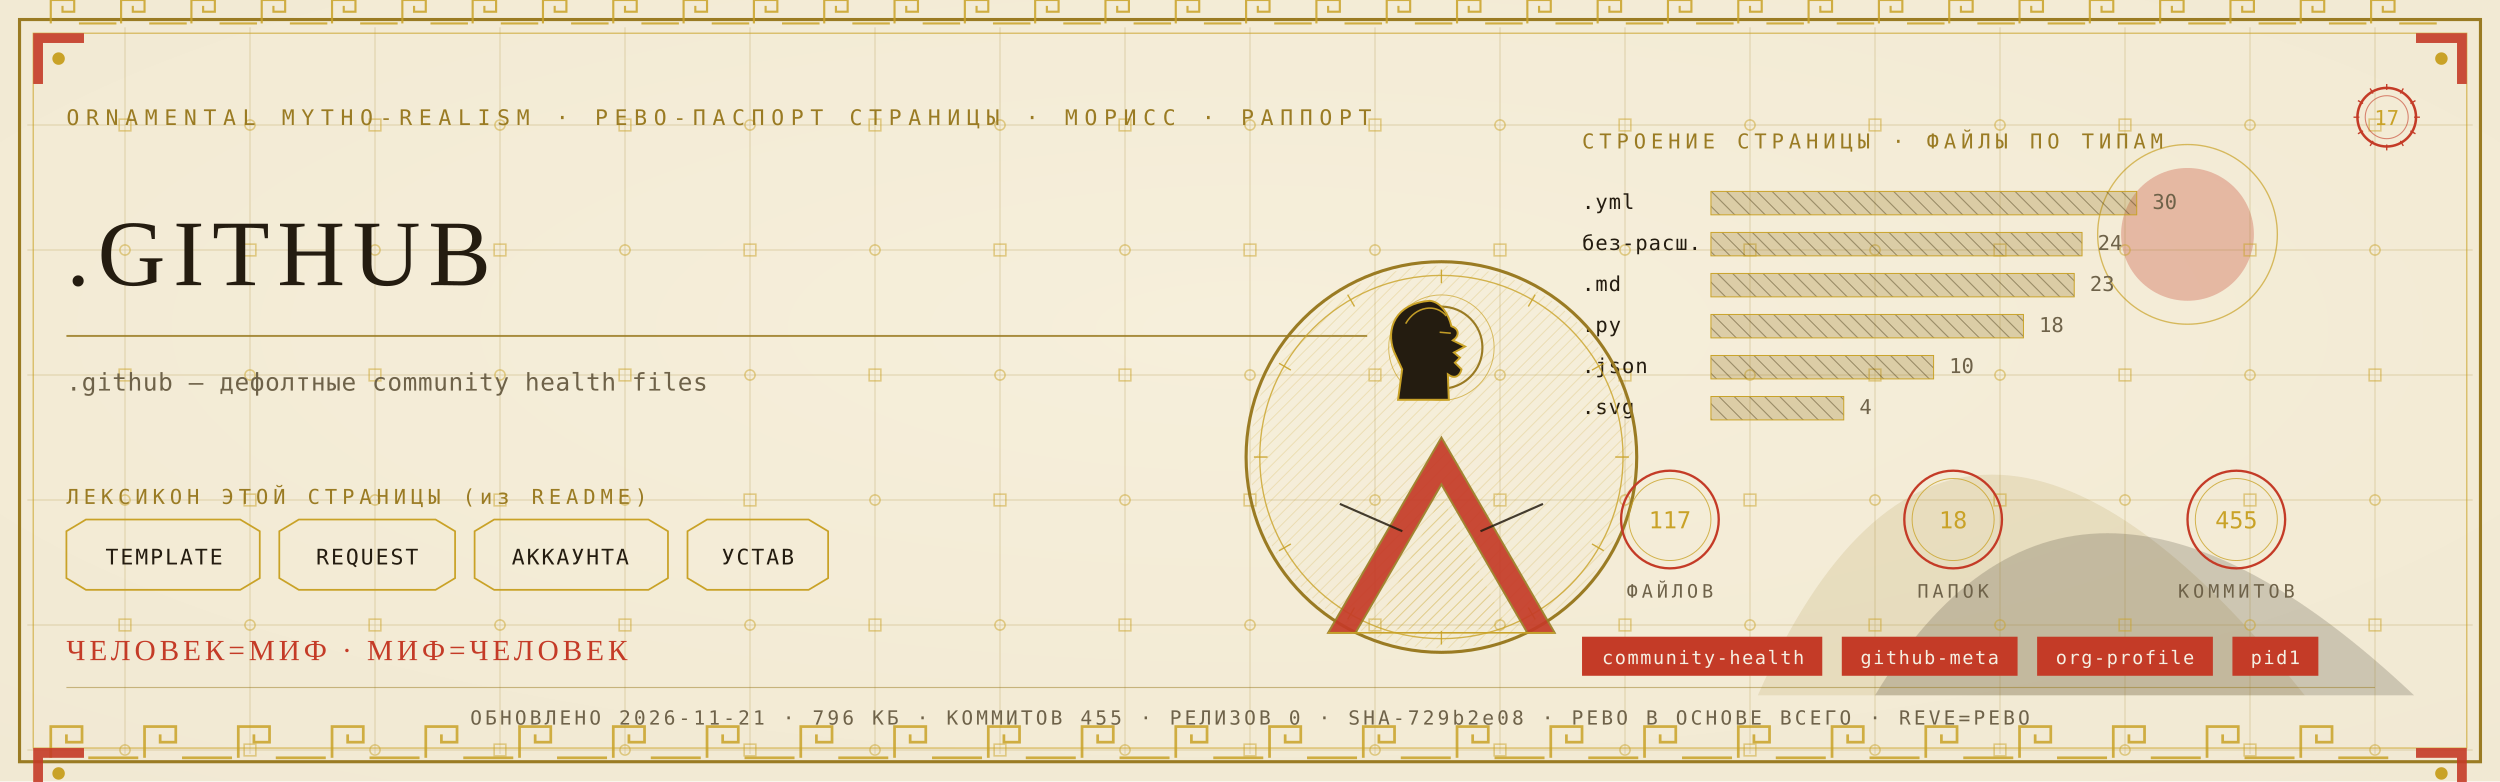
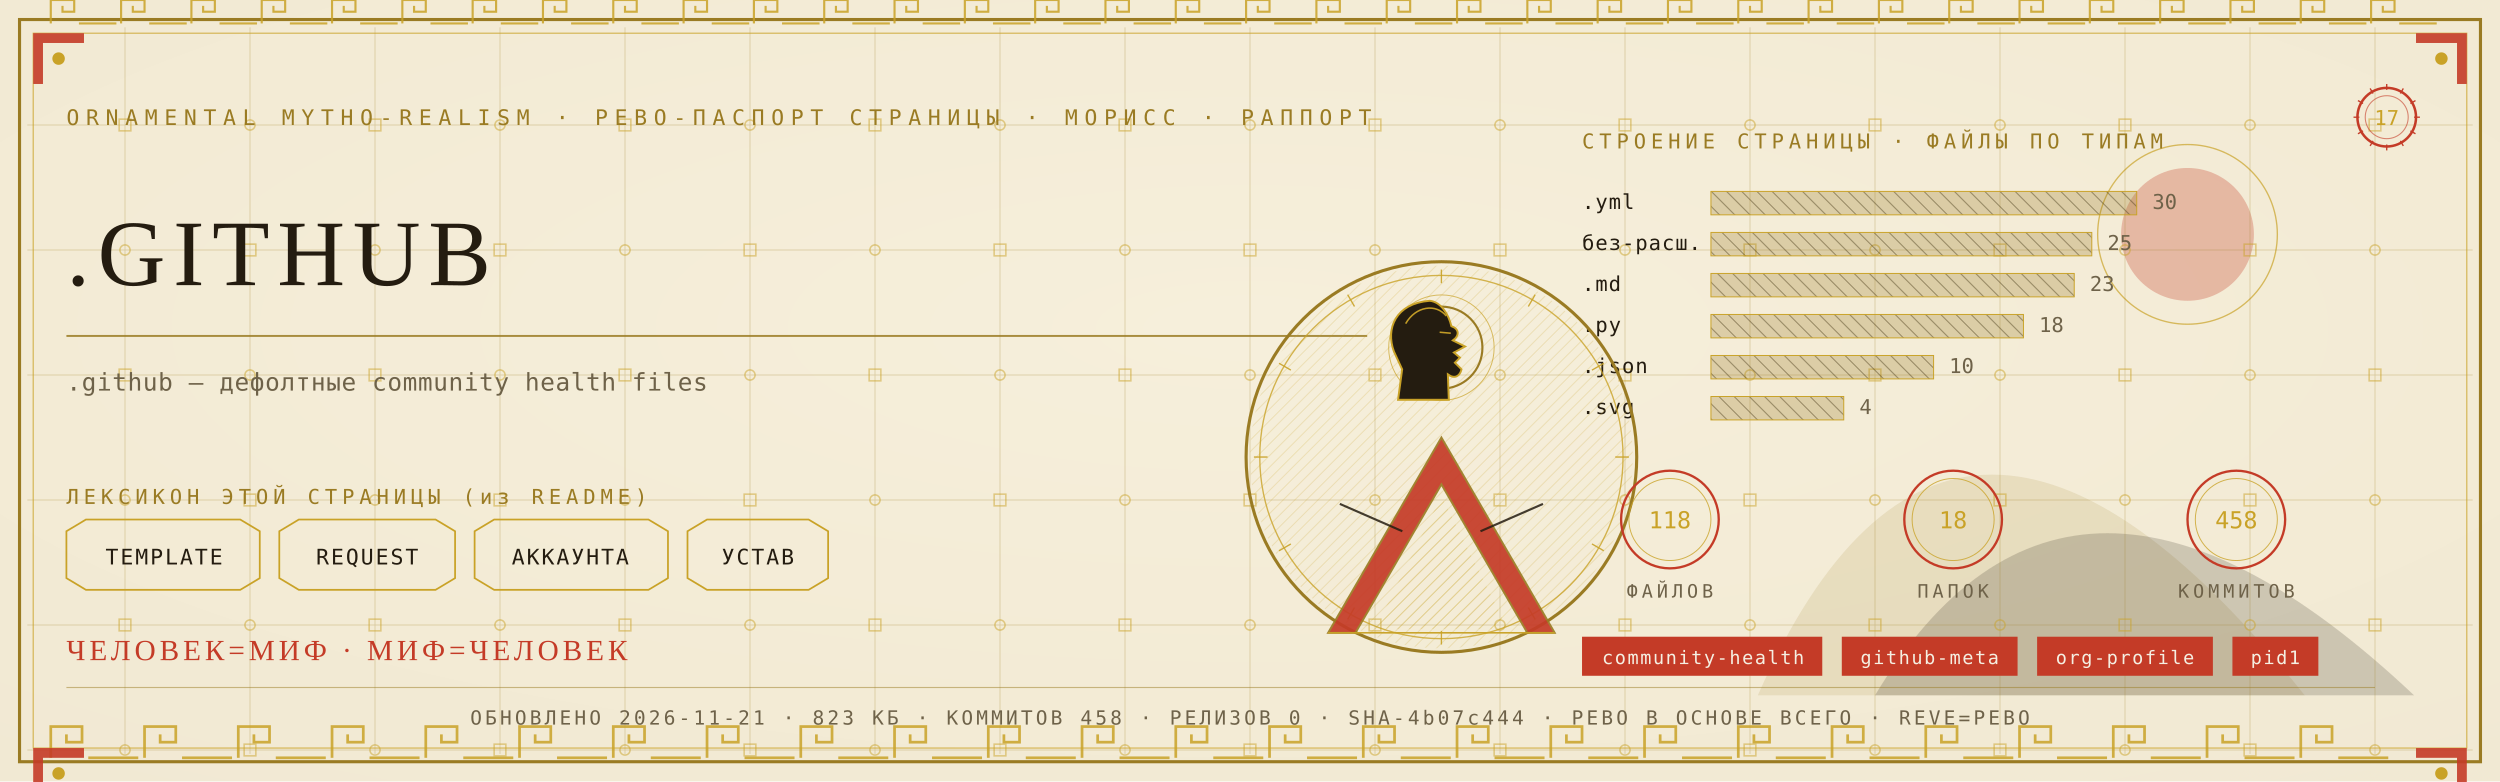
<svg xmlns="http://www.w3.org/2000/svg" viewBox="0 0 1280 400" width="1280" height="400">
  <defs>
    <radialGradient id="rp17" cx="0.5" cy="0.42" r="1.1">
      <stop offset="0" stop-color="#F6EFDC" />
      <stop offset="1" stop-color="#EFE6CF" />
    </radialGradient>
    <pattern id="hatchm" width="4.2" height="4.2" patternUnits="userSpaceOnUse" patternTransform="rotate(45)">
      <rect width="4.2" height="4.2" fill="none" />
      <line x1="0" y1="0" x2="0" y2="4.2" stroke="#C9A227" stroke-width="0.5" />
    </pattern>
    <pattern id="hatchv" width="5.5" height="5.5" patternUnits="userSpaceOnUse" patternTransform="rotate(-45)">
      <rect width="5.5" height="5.5" fill="none" />
      <line x1="0" y1="0" x2="0" y2="5.5" stroke="#241C10" stroke-width="0.5" />
    </pattern>
  </defs>
  <rect width="1280" height="400" fill="#EFE6CF" />
  <rect width="1280" height="400" fill="url(#rp17)" opacity="0.94" />
  <path d="M 900 356 Q 1000 130 1180 356 Z" fill="#9A7B23" opacity="0.14" />
  <path d="M 960 356 Q 1060 190 1236 356 Z" fill="#241C10" opacity="0.18" />
  <circle cx="1120" cy="120" r="34" fill="#C43B27" opacity="0.30" />
  <circle cx="1120" cy="120" r="46" fill="none" stroke="#C9A227" stroke-width="0.7" opacity="0.7" />
  <g stroke="#9A7B23" stroke-width="0.45" opacity="0.30">
    <line x1="64" y1="14" x2="64" y2="386" />
    <line x1="128" y1="14" x2="128" y2="386" />
    <line x1="192" y1="14" x2="192" y2="386" />
    <line x1="256" y1="14" x2="256" y2="386" />
    <line x1="320" y1="14" x2="320" y2="386" />
    <line x1="384" y1="14" x2="384" y2="386" />
    <line x1="448" y1="14" x2="448" y2="386" />
    <line x1="512" y1="14" x2="512" y2="386" />
    <line x1="576" y1="14" x2="576" y2="386" />
    <line x1="640" y1="14" x2="640" y2="386" />
    <line x1="704" y1="14" x2="704" y2="386" />
    <line x1="768" y1="14" x2="768" y2="386" />
    <line x1="832" y1="14" x2="832" y2="386" />
    <line x1="896" y1="14" x2="896" y2="386" />
    <line x1="960" y1="14" x2="960" y2="386" />
    <line x1="1024" y1="14" x2="1024" y2="386" />
    <line x1="1088" y1="14" x2="1088" y2="386" />
    <line x1="1152" y1="14" x2="1152" y2="386" />
    <line x1="1216" y1="14" x2="1216" y2="386" />
    <line x1="14" y1="64" x2="1266" y2="64" />
    <line x1="14" y1="128" x2="1266" y2="128" />
    <line x1="14" y1="192" x2="1266" y2="192" />
    <line x1="14" y1="256" x2="1266" y2="256" />
    <line x1="14" y1="320" x2="1266" y2="320" />
    <line x1="14" y1="384" x2="1266" y2="384" />
  </g>
  <g fill="none" stroke="#C9A227" stroke-width="0.8" opacity="0.5">
    <rect x="61" y="61" width="6" height="6" />
    <circle cx="64" cy="128" r="2.6" />
    <rect x="61" y="189" width="6" height="6" />
    <circle cx="64" cy="256" r="2.6" />
    <rect x="61" y="317" width="6" height="6" />
    <circle cx="64" cy="384" r="2.6" />
    <circle cx="128" cy="64" r="2.6" />
    <rect x="125" y="125" width="6" height="6" />
    <circle cx="128" cy="192" r="2.6" />
    <rect x="125" y="253" width="6" height="6" />
    <circle cx="128" cy="320" r="2.6" />
    <rect x="125" y="381" width="6" height="6" />
    <rect x="189" y="61" width="6" height="6" />
    <circle cx="192" cy="128" r="2.6" />
    <rect x="189" y="189" width="6" height="6" />
    <circle cx="192" cy="256" r="2.6" />
    <rect x="189" y="317" width="6" height="6" />
    <circle cx="192" cy="384" r="2.6" />
    <circle cx="256" cy="64" r="2.6" />
    <rect x="253" y="125" width="6" height="6" />
    <circle cx="256" cy="192" r="2.6" />
    <rect x="253" y="253" width="6" height="6" />
    <circle cx="256" cy="320" r="2.6" />
    <rect x="253" y="381" width="6" height="6" />
    <rect x="317" y="61" width="6" height="6" />
    <circle cx="320" cy="128" r="2.6" />
    <rect x="317" y="189" width="6" height="6" />
    <circle cx="320" cy="256" r="2.6" />
    <rect x="317" y="317" width="6" height="6" />
    <circle cx="320" cy="384" r="2.6" />
    <circle cx="384" cy="64" r="2.6" />
    <rect x="381" y="125" width="6" height="6" />
    <circle cx="384" cy="192" r="2.6" />
    <rect x="381" y="253" width="6" height="6" />
    <circle cx="384" cy="320" r="2.6" />
    <rect x="381" y="381" width="6" height="6" />
    <rect x="445" y="61" width="6" height="6" />
    <circle cx="448" cy="128" r="2.6" />
    <rect x="445" y="189" width="6" height="6" />
    <circle cx="448" cy="256" r="2.6" />
    <rect x="445" y="317" width="6" height="6" />
    <circle cx="448" cy="384" r="2.6" />
    <circle cx="512" cy="64" r="2.6" />
    <rect x="509" y="125" width="6" height="6" />
    <circle cx="512" cy="192" r="2.6" />
    <rect x="509" y="253" width="6" height="6" />
    <circle cx="512" cy="320" r="2.6" />
    <rect x="509" y="381" width="6" height="6" />
    <rect x="573" y="61" width="6" height="6" />
    <circle cx="576" cy="128" r="2.6" />
    <rect x="573" y="189" width="6" height="6" />
    <circle cx="576" cy="256" r="2.6" />
    <rect x="573" y="317" width="6" height="6" />
    <circle cx="576" cy="384" r="2.6" />
    <circle cx="640" cy="64" r="2.6" />
    <rect x="637" y="125" width="6" height="6" />
    <circle cx="640" cy="192" r="2.6" />
    <rect x="637" y="253" width="6" height="6" />
    <circle cx="640" cy="320" r="2.6" />
    <rect x="637" y="381" width="6" height="6" />
    <rect x="701" y="61" width="6" height="6" />
    <circle cx="704" cy="128" r="2.6" />
    <rect x="701" y="189" width="6" height="6" />
    <circle cx="704" cy="256" r="2.6" />
    <rect x="701" y="317" width="6" height="6" />
    <circle cx="704" cy="384" r="2.6" />
    <circle cx="768" cy="64" r="2.6" />
    <rect x="765" y="125" width="6" height="6" />
    <circle cx="768" cy="192" r="2.6" />
    <rect x="765" y="253" width="6" height="6" />
    <circle cx="768" cy="320" r="2.6" />
    <rect x="765" y="381" width="6" height="6" />
    <rect x="829" y="61" width="6" height="6" />
    <circle cx="832" cy="128" r="2.6" />
    <rect x="829" y="189" width="6" height="6" />
    <circle cx="832" cy="256" r="2.6" />
    <rect x="829" y="317" width="6" height="6" />
    <circle cx="832" cy="384" r="2.6" />
    <circle cx="896" cy="64" r="2.6" />
    <rect x="893" y="125" width="6" height="6" />
    <circle cx="896" cy="192" r="2.6" />
    <rect x="893" y="253" width="6" height="6" />
    <circle cx="896" cy="320" r="2.6" />
    <rect x="893" y="381" width="6" height="6" />
    <rect x="957" y="61" width="6" height="6" />
    <circle cx="960" cy="128" r="2.6" />
    <rect x="957" y="189" width="6" height="6" />
    <circle cx="960" cy="256" r="2.6" />
    <rect x="957" y="317" width="6" height="6" />
    <circle cx="960" cy="384" r="2.6" />
    <circle cx="1024" cy="64" r="2.6" />
    <rect x="1021" y="125" width="6" height="6" />
    <circle cx="1024" cy="192" r="2.6" />
    <rect x="1021" y="253" width="6" height="6" />
    <circle cx="1024" cy="320" r="2.6" />
    <rect x="1021" y="381" width="6" height="6" />
    <rect x="1085" y="61" width="6" height="6" />
    <circle cx="1088" cy="128" r="2.6" />
    <rect x="1085" y="189" width="6" height="6" />
    <circle cx="1088" cy="256" r="2.6" />
    <rect x="1085" y="317" width="6" height="6" />
    <circle cx="1088" cy="384" r="2.6" />
    <circle cx="1152" cy="64" r="2.6" />
    <rect x="1149" y="125" width="6" height="6" />
    <circle cx="1152" cy="192" r="2.6" />
    <rect x="1149" y="253" width="6" height="6" />
    <circle cx="1152" cy="320" r="2.6" />
    <rect x="1149" y="381" width="6" height="6" />
    <rect x="1213" y="61" width="6" height="6" />
    <circle cx="1216" cy="128" r="2.6" />
    <rect x="1213" y="189" width="6" height="6" />
    <circle cx="1216" cy="256" r="2.6" />
    <rect x="1213" y="317" width="6" height="6" />
    <circle cx="1216" cy="384" r="2.6" />
  </g>
  <rect x="10" y="10" width="1260" height="380" fill="none" stroke="#9A7B23" stroke-width="1.6" />
  <rect x="17" y="17" width="1246" height="366" fill="none" stroke="#C9A227" stroke-width="0.6" opacity="0.75" />
  <g fill="none" stroke="#C9A227" stroke-width="1.4" opacity="0.85">
    <path d="M 26 388 L 26 372 L 42 372 L 42 380.0 L 34.0 380.0 L 34.0 376.0" />
    <line x1="45.2" y1="388" x2="70.8" y2="388" />
    <path d="M 74 388 L 74 372 L 90 372 L 90 380.0 L 82.0 380.0 L 82.0 376.0" />
    <line x1="93.2" y1="388" x2="118.8" y2="388" />
    <path d="M 122 388 L 122 372 L 138 372 L 138 380.0 L 130.0 380.0 L 130.0 376.0" />
    <line x1="141.2" y1="388" x2="166.8" y2="388" />
    <path d="M 170 388 L 170 372 L 186 372 L 186 380.0 L 178.0 380.0 L 178.0 376.0" />
    <line x1="189.2" y1="388" x2="214.8" y2="388" />
    <path d="M 218 388 L 218 372 L 234 372 L 234 380.0 L 226.0 380.0 L 226.0 376.0" />
    <line x1="237.2" y1="388" x2="262.8" y2="388" />
    <path d="M 266 388 L 266 372 L 282 372 L 282 380.0 L 274.0 380.0 L 274.0 376.0" />
    <line x1="285.2" y1="388" x2="310.8" y2="388" />
    <path d="M 314 388 L 314 372 L 330 372 L 330 380.0 L 322.0 380.0 L 322.0 376.0" />
    <line x1="333.2" y1="388" x2="358.8" y2="388" />
    <path d="M 362 388 L 362 372 L 378 372 L 378 380.0 L 370.0 380.0 L 370.0 376.0" />
    <line x1="381.2" y1="388" x2="406.8" y2="388" />
    <path d="M 410 388 L 410 372 L 426 372 L 426 380.0 L 418.0 380.0 L 418.0 376.0" />
    <line x1="429.2" y1="388" x2="454.8" y2="388" />
    <path d="M 458 388 L 458 372 L 474 372 L 474 380.0 L 466.0 380.0 L 466.0 376.0" />
    <line x1="477.2" y1="388" x2="502.8" y2="388" />
    <path d="M 506 388 L 506 372 L 522 372 L 522 380.0 L 514.0 380.0 L 514.0 376.0" />
    <line x1="525.2" y1="388" x2="550.8" y2="388" />
    <path d="M 554 388 L 554 372 L 570 372 L 570 380.0 L 562.0 380.0 L 562.0 376.0" />
    <line x1="573.2" y1="388" x2="598.8" y2="388" />
    <path d="M 602 388 L 602 372 L 618 372 L 618 380.0 L 610.0 380.0 L 610.0 376.0" />
    <line x1="621.2" y1="388" x2="646.8" y2="388" />
    <path d="M 650 388 L 650 372 L 666 372 L 666 380.0 L 658.0 380.0 L 658.0 376.0" />
    <line x1="669.2" y1="388" x2="694.8" y2="388" />
    <path d="M 698 388 L 698 372 L 714 372 L 714 380.0 L 706.0 380.0 L 706.0 376.0" />
    <line x1="717.2" y1="388" x2="742.8" y2="388" />
    <path d="M 746 388 L 746 372 L 762 372 L 762 380.0 L 754.0 380.0 L 754.0 376.0" />
    <line x1="765.2" y1="388" x2="790.8" y2="388" />
    <path d="M 794 388 L 794 372 L 810 372 L 810 380.0 L 802.0 380.0 L 802.0 376.0" />
    <line x1="813.2" y1="388" x2="838.8" y2="388" />
    <path d="M 842 388 L 842 372 L 858 372 L 858 380.0 L 850.0 380.0 L 850.0 376.0" />
    <line x1="861.2" y1="388" x2="886.8" y2="388" />
    <path d="M 890 388 L 890 372 L 906 372 L 906 380.0 L 898.0 380.0 L 898.0 376.0" />
    <line x1="909.2" y1="388" x2="934.8" y2="388" />
    <path d="M 938 388 L 938 372 L 954 372 L 954 380.0 L 946.0 380.0 L 946.0 376.0" />
    <line x1="957.2" y1="388" x2="982.8" y2="388" />
    <path d="M 986 388 L 986 372 L 1002 372 L 1002 380.0 L 994.0 380.0 L 994.0 376.0" />
    <line x1="1005.2" y1="388" x2="1030.8" y2="388" />
    <path d="M 1034 388 L 1034 372 L 1050 372 L 1050 380.0 L 1042.0 380.0 L 1042.0 376.0" />
    <line x1="1053.2" y1="388" x2="1078.8" y2="388" />
    <path d="M 1082 388 L 1082 372 L 1098 372 L 1098 380.0 L 1090.0 380.0 L 1090.0 376.0" />
    <line x1="1101.2" y1="388" x2="1126.8" y2="388" />
    <path d="M 1130 388 L 1130 372 L 1146 372 L 1146 380.0 L 1138.0 380.0 L 1138.0 376.0" />
    <line x1="1149.2" y1="388" x2="1174.8" y2="388" />
    <path d="M 1178 388 L 1178 372 L 1194 372 L 1194 380.0 L 1186.0 380.0 L 1186.0 376.0" />
    <line x1="1197.2" y1="388" x2="1222.8" y2="388" />
  </g>
  <g fill="none" stroke="#C9A227" stroke-width="1.1" opacity="0.85">
    <path d="M 26 12 L 26 0 L 38 0 L 38 6.0 L 32.0 6.0 L 32.0 3.0" />
    <line x1="40.4" y1="12" x2="59.6" y2="12" />
    <path d="M 62 12 L 62 0 L 74 0 L 74 6.0 L 68.0 6.0 L 68.0 3.0" />
    <line x1="76.4" y1="12" x2="95.6" y2="12" />
    <path d="M 98 12 L 98 0 L 110 0 L 110 6.0 L 104.0 6.0 L 104.0 3.0" />
    <line x1="112.4" y1="12" x2="131.6" y2="12" />
    <path d="M 134 12 L 134 0 L 146 0 L 146 6.0 L 140.0 6.0 L 140.0 3.0" />
    <line x1="148.4" y1="12" x2="167.6" y2="12" />
    <path d="M 170 12 L 170 0 L 182 0 L 182 6.0 L 176.0 6.0 L 176.0 3.0" />
    <line x1="184.4" y1="12" x2="203.6" y2="12" />
    <path d="M 206 12 L 206 0 L 218 0 L 218 6.0 L 212.0 6.0 L 212.0 3.0" />
    <line x1="220.4" y1="12" x2="239.6" y2="12" />
    <path d="M 242 12 L 242 0 L 254 0 L 254 6.0 L 248.0 6.0 L 248.0 3.0" />
    <line x1="256.4" y1="12" x2="275.6" y2="12" />
    <path d="M 278 12 L 278 0 L 290 0 L 290 6.0 L 284.0 6.0 L 284.0 3.0" />
    <line x1="292.4" y1="12" x2="311.6" y2="12" />
    <path d="M 314 12 L 314 0 L 326 0 L 326 6.0 L 320.0 6.0 L 320.0 3.0" />
    <line x1="328.4" y1="12" x2="347.6" y2="12" />
    <path d="M 350 12 L 350 0 L 362 0 L 362 6.0 L 356.0 6.0 L 356.0 3.0" />
    <line x1="364.4" y1="12" x2="383.6" y2="12" />
    <path d="M 386 12 L 386 0 L 398 0 L 398 6.0 L 392.0 6.0 L 392.0 3.0" />
    <line x1="400.4" y1="12" x2="419.6" y2="12" />
    <path d="M 422 12 L 422 0 L 434 0 L 434 6.0 L 428.0 6.0 L 428.0 3.0" />
    <line x1="436.4" y1="12" x2="455.6" y2="12" />
    <path d="M 458 12 L 458 0 L 470 0 L 470 6.0 L 464.0 6.0 L 464.0 3.0" />
    <line x1="472.4" y1="12" x2="491.6" y2="12" />
    <path d="M 494 12 L 494 0 L 506 0 L 506 6.0 L 500.0 6.0 L 500.0 3.0" />
    <line x1="508.4" y1="12" x2="527.6" y2="12" />
    <path d="M 530 12 L 530 0 L 542 0 L 542 6.0 L 536.0 6.0 L 536.0 3.0" />
    <line x1="544.4" y1="12" x2="563.6" y2="12" />
    <path d="M 566 12 L 566 0 L 578 0 L 578 6.0 L 572.0 6.0 L 572.0 3.0" />
    <line x1="580.4" y1="12" x2="599.6" y2="12" />
    <path d="M 602 12 L 602 0 L 614 0 L 614 6.0 L 608.0 6.0 L 608.0 3.0" />
    <line x1="616.4" y1="12" x2="635.6" y2="12" />
    <path d="M 638 12 L 638 0 L 650 0 L 650 6.0 L 644.0 6.0 L 644.0 3.0" />
    <line x1="652.4" y1="12" x2="671.6" y2="12" />
    <path d="M 674 12 L 674 0 L 686 0 L 686 6.0 L 680.0 6.0 L 680.0 3.0" />
    <line x1="688.4" y1="12" x2="707.6" y2="12" />
    <path d="M 710 12 L 710 0 L 722 0 L 722 6.0 L 716.0 6.0 L 716.0 3.0" />
    <line x1="724.4" y1="12" x2="743.6" y2="12" />
    <path d="M 746 12 L 746 0 L 758 0 L 758 6.0 L 752.0 6.0 L 752.0 3.0" />
    <line x1="760.4" y1="12" x2="779.6" y2="12" />
    <path d="M 782 12 L 782 0 L 794 0 L 794 6.0 L 788.0 6.0 L 788.0 3.0" />
    <line x1="796.4" y1="12" x2="815.6" y2="12" />
    <path d="M 818 12 L 818 0 L 830 0 L 830 6.0 L 824.0 6.0 L 824.0 3.0" />
    <line x1="832.4" y1="12" x2="851.6" y2="12" />
    <path d="M 854 12 L 854 0 L 866 0 L 866 6.0 L 860.0 6.0 L 860.0 3.0" />
    <line x1="868.4" y1="12" x2="887.6" y2="12" />
    <path d="M 890 12 L 890 0 L 902 0 L 902 6.0 L 896.0 6.0 L 896.0 3.0" />
    <line x1="904.4" y1="12" x2="923.6" y2="12" />
    <path d="M 926 12 L 926 0 L 938 0 L 938 6.0 L 932.0 6.0 L 932.0 3.0" />
    <line x1="940.4" y1="12" x2="959.6" y2="12" />
    <path d="M 962 12 L 962 0 L 974 0 L 974 6.0 L 968.0 6.0 L 968.0 3.0" />
    <line x1="976.4" y1="12" x2="995.6" y2="12" />
    <path d="M 998 12 L 998 0 L 1010 0 L 1010 6.0 L 1004.0 6.0 L 1004.0 3.0" />
    <line x1="1012.4" y1="12" x2="1031.6" y2="12" />
    <path d="M 1034 12 L 1034 0 L 1046 0 L 1046 6.0 L 1040.0 6.0 L 1040.0 3.0" />
    <line x1="1048.4" y1="12" x2="1067.6" y2="12" />
    <path d="M 1070 12 L 1070 0 L 1082 0 L 1082 6.0 L 1076.0 6.0 L 1076.0 3.0" />
    <line x1="1084.4" y1="12" x2="1103.6" y2="12" />
    <path d="M 1106 12 L 1106 0 L 1118 0 L 1118 6.0 L 1112.0 6.0 L 1112.0 3.0" />
    <line x1="1120.4" y1="12" x2="1139.6" y2="12" />
    <path d="M 1142 12 L 1142 0 L 1154 0 L 1154 6.0 L 1148.0 6.0 L 1148.0 3.0" />
    <line x1="1156.4" y1="12" x2="1175.6" y2="12" />
    <path d="M 1178 12 L 1178 0 L 1190 0 L 1190 6.0 L 1184.0 6.0 L 1184.0 3.0" />
    <line x1="1192.4" y1="12" x2="1211.6" y2="12" />
    <path d="M 1214 12 L 1214 0 L 1226 0 L 1226 6.0 L 1220.0 6.0 L 1220.0 3.0" />
    <line x1="1228.4" y1="12" x2="1247.6" y2="12" />
  </g>
  <g transform="translate(17,17) scale(1,1)">
    <path d="M 0 0 L 26 0 L 26 5 L 5 5 L 5 26 L 0 26 Z" fill="#C43B27" opacity="0.9" />
    <circle cx="13" cy="13" r="3.2" fill="#C9A227" />
  </g>
  <g transform="translate(1263,17) scale(-1,1)">
    <path d="M 0 0 L 26 0 L 26 5 L 5 5 L 5 26 L 0 26 Z" fill="#C43B27" opacity="0.9" />
    <circle cx="13" cy="13" r="3.2" fill="#C9A227" />
  </g>
  <g transform="translate(17,383) scale(1,1)">
    <path d="M 0 0 L 26 0 L 26 5 L 5 5 L 5 26 L 0 26 Z" fill="#C43B27" opacity="0.9" />
    <circle cx="13" cy="13" r="3.2" fill="#C9A227" />
  </g>
  <g transform="translate(1263,383) scale(-1,1)">
    <path d="M 0 0 L 26 0 L 26 5 L 5 5 L 5 26 L 0 26 Z" fill="#C43B27" opacity="0.9" />
    <circle cx="13" cy="13" r="3.2" fill="#C9A227" />
  </g>
  <text x="34" y="64" font-family="'Cascadia Mono', ui-monospace, Consolas, monospace" font-size="11" fill="#9A7B23" letter-spacing="3.4">ORNAMENTAL MYTHO-REALISM · РЕВО-ПАСПОРТ СТРАНИЦЫ · МОРИСС · РАППОРТ</text>
  <g transform="translate(1222,60)">
    <circle r="15" fill="none" stroke="#C43B27" stroke-width="1.3" />
    <circle r="11" fill="none" stroke="#C43B27" stroke-width="0.55" opacity="0.6" />
    <text y="4" text-anchor="middle" font-family="'Cascadia Mono', ui-monospace, Consolas, monospace" font-size="10.5" fill="#C9A227">17</text>
    <g stroke="#C43B27" stroke-width="0.7">
      <line x1="0" y1="-17" x2="0" y2="-14" transform="rotate(0)" />
      <line x1="0" y1="-17" x2="0" y2="-14" transform="rotate(30)" />
      <line x1="0" y1="-17" x2="0" y2="-14" transform="rotate(60)" />
      <line x1="0" y1="-17" x2="0" y2="-14" transform="rotate(90)" />
      <line x1="0" y1="-17" x2="0" y2="-14" transform="rotate(120)" />
      <line x1="0" y1="-17" x2="0" y2="-14" transform="rotate(150)" />
      <line x1="0" y1="-17" x2="0" y2="-14" transform="rotate(180)" />
      <line x1="0" y1="-17" x2="0" y2="-14" transform="rotate(210)" />
      <line x1="0" y1="-17" x2="0" y2="-14" transform="rotate(240)" />
      <line x1="0" y1="-17" x2="0" y2="-14" transform="rotate(270)" />
      <line x1="0" y1="-17" x2="0" y2="-14" transform="rotate(300)" />
      <line x1="0" y1="-17" x2="0" y2="-14" transform="rotate(330)" />
    </g>
  </g>
  <text x="34" y="146" font-family="Georgia, 'Times New Roman', serif" font-size="48.0" fill="#241C10" letter-spacing="4">.GITHUB</text>
  <line x1="34" y1="172" x2="700" y2="172" stroke="#9A7B23" stroke-width="1" opacity="0.85" />
  <text x="34" y="200" font-family="'Cascadia Mono', ui-monospace, Consolas, monospace" font-size="12.5" fill="#6E6249" letter-spacing="0.3">.github — дефолтные community health files</text>
  <text x="34" y="258" font-family="'Cascadia Mono', ui-monospace, Consolas, monospace" font-size="10.5" fill="#9A7B23" letter-spacing="2.5">ЛЕКСИКОН ЭТОЙ СТРАНИЦЫ (из README)</text>
  <path d="M 34 272 L 44 266 L 123 266 L 133 272 L 133 296 L 123 302 L 44 302 L 34 296 Z" fill="none" stroke="#C9A227" stroke-width="0.9" />
  <text x="84" y="289" text-anchor="middle" font-family="'Cascadia Mono', ui-monospace, Consolas, monospace" font-size="11" fill="#241C10" letter-spacing="1">TEMPLATE</text>
  <path d="M 143 272 L 153 266 L 223 266 L 233 272 L 233 296 L 223 302 L 153 302 L 143 296 Z" fill="none" stroke="#C9A227" stroke-width="0.9" />
  <text x="188" y="289" text-anchor="middle" font-family="'Cascadia Mono', ui-monospace, Consolas, monospace" font-size="11" fill="#241C10" letter-spacing="1">REQUEST</text>
  <path d="M 243 272 L 253 266 L 332 266 L 342 272 L 342 296 L 332 302 L 253 302 L 243 296 Z" fill="none" stroke="#C9A227" stroke-width="0.9" />
  <text x="292" y="289" text-anchor="middle" font-family="'Cascadia Mono', ui-monospace, Consolas, monospace" font-size="11" fill="#241C10" letter-spacing="1">АККАУНТА</text>
  <path d="M 352 272 L 362 266 L 414 266 L 424 272 L 424 296 L 414 302 L 362 302 L 352 296 Z" fill="none" stroke="#C9A227" stroke-width="0.9" />
  <text x="388" y="289" text-anchor="middle" font-family="'Cascadia Mono', ui-monospace, Consolas, monospace" font-size="11" fill="#241C10" letter-spacing="1">УСТАВ</text>
  <text x="810" y="76" font-family="'Cascadia Mono', ui-monospace, Consolas, monospace" font-size="10.5" fill="#9A7B23" letter-spacing="2.5">СТРОЕНИЕ СТРАНИЦЫ · ФАЙЛЫ ПО ТИПАМ</text>
  <text x="810" y="107" font-family="'Cascadia Mono', ui-monospace, Consolas, monospace" font-size="10.5" fill="#241C10" letter-spacing="0.5">.yml</text>
  <rect x="876" y="98" width="218" height="12" fill="url(#hatchv)" opacity="0.9" />
  <rect x="876" y="98" width="218" height="12" fill="#9A7B23" opacity="0.28" />
  <rect x="876" y="98" width="218" height="12" fill="none" stroke="#C9A227" stroke-width="0.5" />
  <text x="1102" y="107" font-family="'Cascadia Mono', ui-monospace, Consolas, monospace" font-size="10.5" fill="#6E6249">30</text>
  <text x="810" y="128" font-family="'Cascadia Mono', ui-monospace, Consolas, monospace" font-size="10.5" fill="#241C10" letter-spacing="0.5">без-расш.</text>
-   <rect x="876" y="119" width="190" height="12" fill="url(#hatchv)" opacity="0.9" />
-   <rect x="876" y="119" width="190" height="12" fill="#9A7B23" opacity="0.28" />
-   <rect x="876" y="119" width="190" height="12" fill="none" stroke="#C9A227" stroke-width="0.5" />
-   <text x="1074" y="128" font-family="'Cascadia Mono', ui-monospace, Consolas, monospace" font-size="10.5" fill="#6E6249">24</text>
+   <rect x="876" y="119" width="195" height="12" fill="url(#hatchv)" opacity="0.9" />
+   <rect x="876" y="119" width="195" height="12" fill="#9A7B23" opacity="0.28" />
+   <rect x="876" y="119" width="195" height="12" fill="none" stroke="#C9A227" stroke-width="0.5" />
+   <text x="1079" y="128" font-family="'Cascadia Mono', ui-monospace, Consolas, monospace" font-size="10.5" fill="#6E6249">25</text>
  <text x="810" y="149" font-family="'Cascadia Mono', ui-monospace, Consolas, monospace" font-size="10.5" fill="#241C10" letter-spacing="0.5">.md</text>
  <rect x="876" y="140" width="186" height="12" fill="url(#hatchv)" opacity="0.9" />
  <rect x="876" y="140" width="186" height="12" fill="#9A7B23" opacity="0.28" />
  <rect x="876" y="140" width="186" height="12" fill="none" stroke="#C9A227" stroke-width="0.5" />
  <text x="1070" y="149" font-family="'Cascadia Mono', ui-monospace, Consolas, monospace" font-size="10.5" fill="#6E6249">23</text>
  <text x="810" y="170" font-family="'Cascadia Mono', ui-monospace, Consolas, monospace" font-size="10.5" fill="#241C10" letter-spacing="0.5">.py</text>
  <rect x="876" y="161" width="160" height="12" fill="url(#hatchv)" opacity="0.9" />
  <rect x="876" y="161" width="160" height="12" fill="#9A7B23" opacity="0.28" />
  <rect x="876" y="161" width="160" height="12" fill="none" stroke="#C9A227" stroke-width="0.5" />
  <text x="1044" y="170" font-family="'Cascadia Mono', ui-monospace, Consolas, monospace" font-size="10.5" fill="#6E6249">18</text>
  <text x="810" y="191" font-family="'Cascadia Mono', ui-monospace, Consolas, monospace" font-size="10.5" fill="#241C10" letter-spacing="0.5">.json</text>
  <rect x="876" y="182" width="114" height="12" fill="url(#hatchv)" opacity="0.9" />
  <rect x="876" y="182" width="114" height="12" fill="#9A7B23" opacity="0.28" />
  <rect x="876" y="182" width="114" height="12" fill="none" stroke="#C9A227" stroke-width="0.5" />
  <text x="998" y="191" font-family="'Cascadia Mono', ui-monospace, Consolas, monospace" font-size="10.5" fill="#6E6249">10</text>
  <text x="810" y="212" font-family="'Cascadia Mono', ui-monospace, Consolas, monospace" font-size="10.5" fill="#241C10" letter-spacing="0.5">.svg</text>
  <rect x="876" y="203" width="68" height="12" fill="url(#hatchv)" opacity="0.9" />
  <rect x="876" y="203" width="68" height="12" fill="#9A7B23" opacity="0.28" />
  <rect x="876" y="203" width="68" height="12" fill="none" stroke="#C9A227" stroke-width="0.5" />
  <text x="952" y="212" font-family="'Cascadia Mono', ui-monospace, Consolas, monospace" font-size="10.5" fill="#6E6249">4</text>
  <g transform="translate(738,234)">
    <circle r="100" fill="none" stroke="#9A7B23" stroke-width="1.6" />
    <circle r="93" fill="none" stroke="#C9A227" stroke-width="0.7" opacity="0.8" />
    <circle r="98" fill="url(#hatchm)" opacity="0.4" />
    <g stroke="#C9A227" stroke-width="0.7" opacity="0.9">
      <line x1="0" y1="-96" x2="0" y2="-89" transform="rotate(0)" />
      <line x1="0" y1="-96" x2="0" y2="-89" transform="rotate(30)" />
      <line x1="0" y1="-96" x2="0" y2="-89" transform="rotate(60)" />
      <line x1="0" y1="-96" x2="0" y2="-89" transform="rotate(90)" />
      <line x1="0" y1="-96" x2="0" y2="-89" transform="rotate(120)" />
      <line x1="0" y1="-96" x2="0" y2="-89" transform="rotate(150)" />
      <line x1="0" y1="-96" x2="0" y2="-89" transform="rotate(180)" />
      <line x1="0" y1="-96" x2="0" y2="-89" transform="rotate(210)" />
      <line x1="0" y1="-96" x2="0" y2="-89" transform="rotate(240)" />
      <line x1="0" y1="-96" x2="0" y2="-89" transform="rotate(270)" />
      <line x1="0" y1="-96" x2="0" y2="-89" transform="rotate(300)" />
      <line x1="0" y1="-96" x2="0" y2="-89" transform="rotate(330)" />
    </g>
    <circle cy="-56" r="21" fill="none" stroke="#9A7B23" stroke-width="1.1" />
    <circle cy="-56" r="27" fill="none" stroke="#C9A227" stroke-width="0.5" opacity="0.7" />
    <path d="M -6.0 -80.0 C -23.5 -78.7 -28.7 -65.7 -24.3 -54.0 L -20.1 -44.9 L -22.2 -29.3 L 3.8 -29.3 L 3.3 -42.3 C 6.9 -39.7 9.5 -41.5 10.3 -44.9 L 6.9 -48.3 L 9.5 -50.9 L 6.4 -53.5 L 12.1 -56.6 L 5.9 -59.7 C 9.5 -62.3 9.0 -65.7 5.1 -67.0 C 3.8 -72.7 -0.1 -79.5 -6.0 -80.0 Z" fill="#241C10" stroke="#C9A227" stroke-width="1.0" />
    <g fill="none" stroke="#C9A227" stroke-width="0.8" opacity="0.95">
      <path d="M -18.3 -68.3 C -13.1 -77.4 -2.7 -78.7 2.5 -72.2" />
      <path d="M -0.9 -63.9 L 4.8 -63.4" />
    </g>
    <path d="M -58.0 90.0 L 0 -10.0 L 58.0 90.0 L 44.0 90.0 L 0 14.0 L -44.0 90.0 Z" fill="#C43B27" opacity="0.92" stroke="#9A7B23" stroke-width="1.0" />
    <path d="M -34.0 88.0 L 0 20.0 L 34.0 88.0" fill="url(#hatchm)" opacity="0.5" stroke="none" />
    <path d="M -58.0 90.0 L 58.0 90.0" fill="none" stroke="#C9A227" stroke-width="0.8" />
    <path d="M -52.0 24.0 L -20.0 38.0" fill="none" stroke="#241C10" stroke-width="1.1" opacity="0.85" />
    <path d="M 52.0 24.0 L 20.0 38.0" fill="none" stroke="#241C10" stroke-width="1.1" opacity="0.85" />
  </g>
  <g transform="translate(855,266)">
    <circle r="25" fill="none" stroke="#C43B27" stroke-width="1.2" />
    <circle r="21" fill="none" stroke="#C9A227" stroke-width="0.5" opacity="0.8" />
-     <text y="4.5" text-anchor="middle" font-family="'Cascadia Mono', ui-monospace, Consolas, monospace" font-size="12" fill="#C9A227">117</text>
+     <text y="4.5" text-anchor="middle" font-family="'Cascadia Mono', ui-monospace, Consolas, monospace" font-size="12" fill="#C9A227">118</text>
    <text y="40" text-anchor="middle" font-family="'Cascadia Mono', ui-monospace, Consolas, monospace" font-size="9.5" fill="#6E6249" letter-spacing="2">ФАЙЛОВ</text>
  </g>
  <g transform="translate(1000,266)">
    <circle r="25" fill="none" stroke="#C43B27" stroke-width="1.2" />
    <circle r="21" fill="none" stroke="#C9A227" stroke-width="0.5" opacity="0.8" />
    <text y="4.5" text-anchor="middle" font-family="'Cascadia Mono', ui-monospace, Consolas, monospace" font-size="12" fill="#C9A227">18</text>
    <text y="40" text-anchor="middle" font-family="'Cascadia Mono', ui-monospace, Consolas, monospace" font-size="9.5" fill="#6E6249" letter-spacing="2">ПАПОК</text>
  </g>
  <g transform="translate(1145,266)">
    <circle r="25" fill="none" stroke="#C43B27" stroke-width="1.2" />
    <circle r="21" fill="none" stroke="#C9A227" stroke-width="0.5" opacity="0.8" />
-     <text y="4.5" text-anchor="middle" font-family="'Cascadia Mono', ui-monospace, Consolas, monospace" font-size="12" fill="#C9A227">455</text>
+     <text y="4.5" text-anchor="middle" font-family="'Cascadia Mono', ui-monospace, Consolas, monospace" font-size="12" fill="#C9A227">458</text>
    <text y="40" text-anchor="middle" font-family="'Cascadia Mono', ui-monospace, Consolas, monospace" font-size="9.5" fill="#6E6249" letter-spacing="2">КОММИТОВ</text>
  </g>
  <rect x="810" y="326" rx="0" width="123" height="20" fill="#C43B27" />
  <text x="872" y="340" text-anchor="middle" font-family="'Cascadia Mono', ui-monospace, Consolas, monospace" font-size="9.5" fill="#F5EFE2" letter-spacing="0.8">community-health</text>
  <rect x="943" y="326" rx="0" width="90" height="20" fill="#C43B27" />
  <text x="988" y="340" text-anchor="middle" font-family="'Cascadia Mono', ui-monospace, Consolas, monospace" font-size="9.5" fill="#F5EFE2" letter-spacing="0.8">github-meta</text>
  <rect x="1043" y="326" rx="0" width="90" height="20" fill="#C43B27" />
  <text x="1088" y="340" text-anchor="middle" font-family="'Cascadia Mono', ui-monospace, Consolas, monospace" font-size="9.5" fill="#F5EFE2" letter-spacing="0.8">org-profile</text>
  <rect x="1143" y="326" rx="0" width="44" height="20" fill="#C43B27" />
  <text x="1165" y="340" text-anchor="middle" font-family="'Cascadia Mono', ui-monospace, Consolas, monospace" font-size="9.5" fill="#F5EFE2" letter-spacing="0.8">pid1</text>
  <text x="34" y="338" font-family="Georgia, 'Times New Roman', serif" font-size="15" fill="#C43B27" letter-spacing="2">ЧЕЛОВЕК=МИФ · МИФ=ЧЕЛОВЕК</text>
  <line x1="34" y1="352" x2="1216" y2="352" stroke="#9A7B23" stroke-width="0.6" opacity="0.5" />
-   <text x="640" y="371" text-anchor="middle" font-family="'Cascadia Mono', ui-monospace, Consolas, monospace" font-size="10" fill="#6E6249" letter-spacing="1.6">ОБНОВЛЕНО 2026-11-21 · 796 КБ · КОММИТОВ 455 · РЕЛИЗОВ 0 · SHA-729b2e08 · РЕВО В ОСНОВЕ ВСЕГО · REVE=РЕВО</text>
+   <text x="640" y="371" text-anchor="middle" font-family="'Cascadia Mono', ui-monospace, Consolas, monospace" font-size="10" fill="#6E6249" letter-spacing="1.6">ОБНОВЛЕНО 2026-11-21 · 823 КБ · КОММИТОВ 458 · РЕЛИЗОВ 0 · SHA-4b07c444 · РЕВО В ОСНОВЕ ВСЕГО · REVE=РЕВО</text>
</svg>
